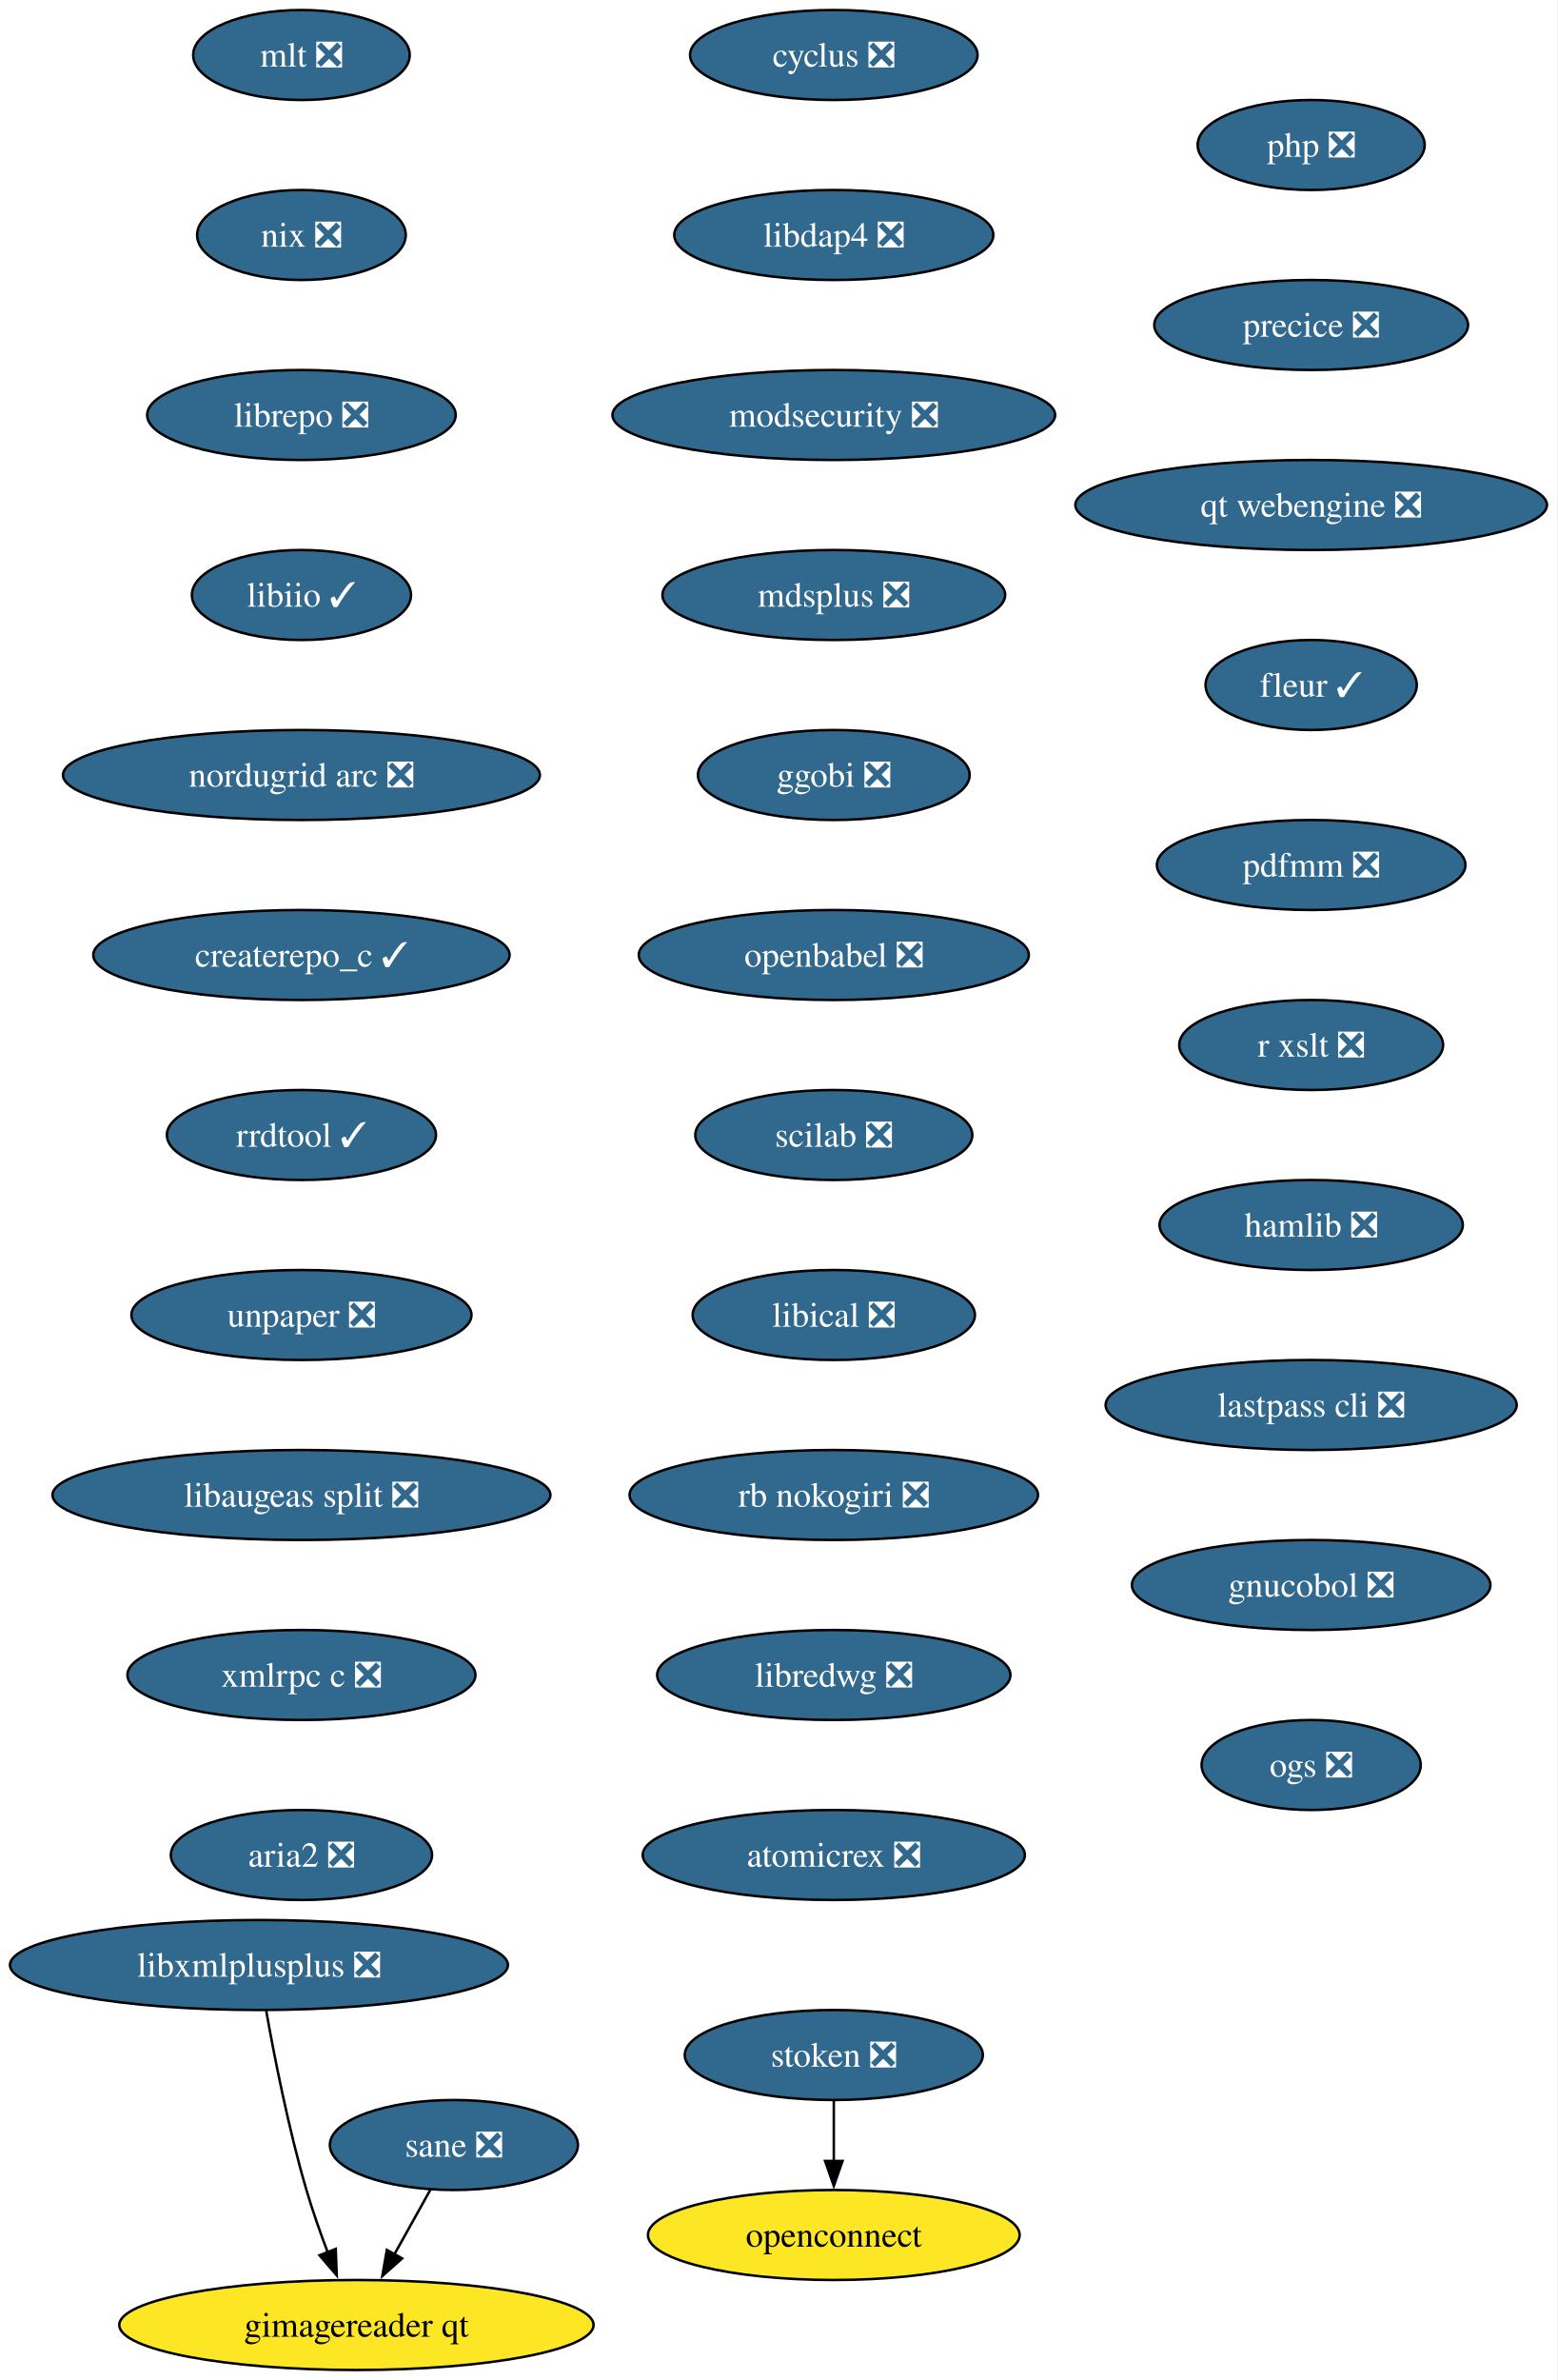
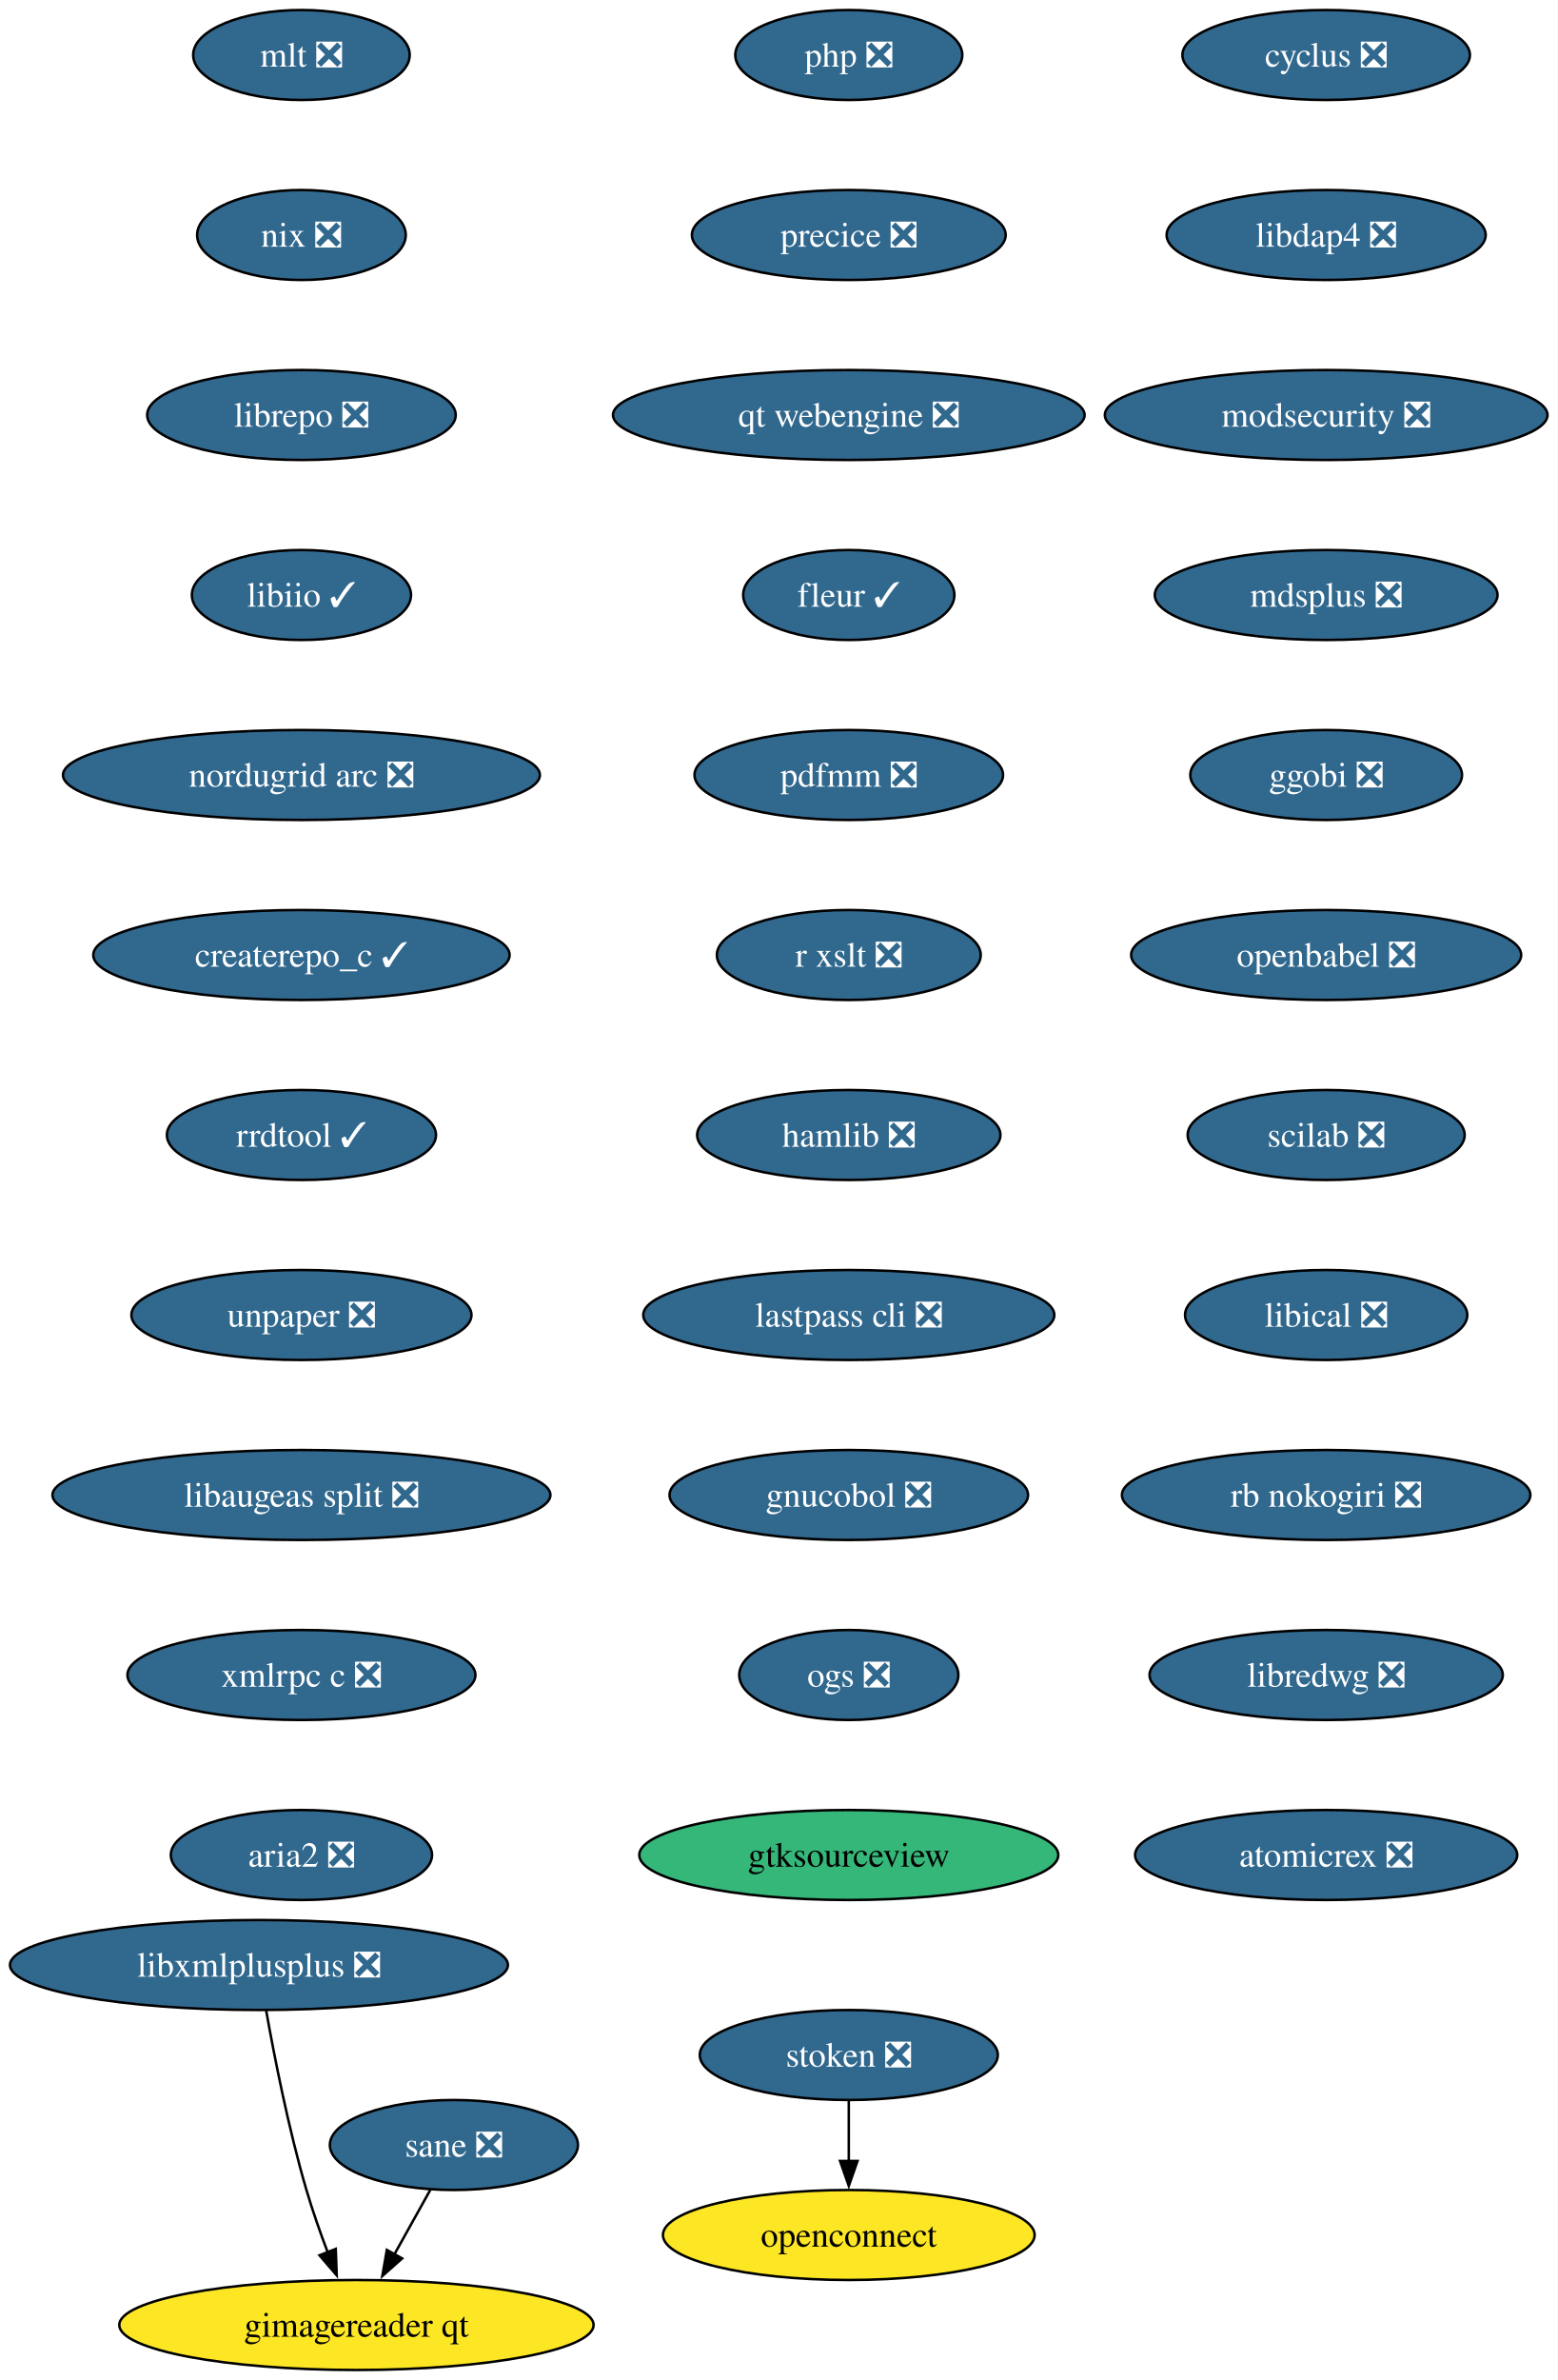
<svg xmlns="http://www.w3.org/2000/svg" xmlns:xlink="http://www.w3.org/1999/xlink" width="623pt" height="952pt" viewBox="0.00 0.00 623.00 952.00">
  <g id="graph0" class="graph" transform="scale(1 1) rotate(0) translate(4 948)">
-     <polygon fill="white" stroke="none" points="-4,4 -4,-948 618.96,-948 618.96,4 -4,4" />
+     <polygon fill="white" stroke="none" points="-4,4 -4,-948 619.17,-948 619.17,4 -4,4" />
    <g id="node1" class="node">
      <g id="a_node1">
        <a xlink:href="https://github.com/conda-forge/cyclus-feedstock/pull/109" xlink:title="cyclus ❎">
-           <ellipse fill="#31688e" stroke="black" cx="329.61" cy="-926" rx="57.52" ry="18" />
-           <text xml:space="preserve" text-anchor="middle" x="329.61" y="-921.33" font-family="Times,serif" font-size="14.00" fill="white">cyclus ❎</text>
+           <ellipse fill="#31688e" stroke="black" cx="526.61" cy="-926" rx="57.52" ry="18" />
+           <text xml:space="preserve" text-anchor="middle" x="526.61" y="-921.33" font-family="Times,serif" font-size="14.00" fill="white">cyclus ❎</text>
        </a>
      </g>
    </g>
    <g id="node2" class="node">
      <g id="a_node2">
        <a xlink:href="https://github.com/conda-forge/libdap4-feedstock/pull/47" xlink:title="libdap4 ❎">
-           <ellipse fill="#31688e" stroke="black" cx="329.61" cy="-854" rx="63.84" ry="18" />
-           <text xml:space="preserve" text-anchor="middle" x="329.61" y="-849.33" font-family="Times,serif" font-size="14.00" fill="white">libdap4 ❎</text>
+           <ellipse fill="#31688e" stroke="black" cx="526.61" cy="-854" rx="63.84" ry="18" />
+           <text xml:space="preserve" text-anchor="middle" x="526.61" y="-849.33" font-family="Times,serif" font-size="14.00" fill="white">libdap4 ❎</text>
        </a>
      </g>
    </g>
    <g id="node3" class="node">
      <g id="a_node3">
        <a xlink:href="https://github.com/conda-forge/modsecurity-feedstock/pull/14" xlink:title="modsecurity ❎">
-           <ellipse fill="#31688e" stroke="black" cx="329.61" cy="-782" rx="88.56" ry="18" />
-           <text xml:space="preserve" text-anchor="middle" x="329.61" y="-777.33" font-family="Times,serif" font-size="14.00" fill="white">modsecurity ❎</text>
+           <ellipse fill="#31688e" stroke="black" cx="526.61" cy="-782" rx="88.56" ry="18" />
+           <text xml:space="preserve" text-anchor="middle" x="526.61" y="-777.33" font-family="Times,serif" font-size="14.00" fill="white">modsecurity ❎</text>
        </a>
      </g>
    </g>
    <g id="node4" class="node">
      <g id="a_node4">
        <a xlink:href="https://github.com/conda-forge/mdsplus-feedstock/pull/77" xlink:title="mdsplus ❎">
-           <ellipse fill="#31688e" stroke="black" cx="329.61" cy="-710" rx="68.57" ry="18" />
-           <text xml:space="preserve" text-anchor="middle" x="329.61" y="-705.33" font-family="Times,serif" font-size="14.00" fill="white">mdsplus ❎</text>
+           <ellipse fill="#31688e" stroke="black" cx="526.61" cy="-710" rx="68.57" ry="18" />
+           <text xml:space="preserve" text-anchor="middle" x="526.61" y="-705.33" font-family="Times,serif" font-size="14.00" fill="white">mdsplus ❎</text>
        </a>
      </g>
    </g>
    <g id="node5" class="node">
      <g id="a_node5">
        <a xlink:href="https://github.com/conda-forge/ggobi-feedstock/pull/5" xlink:title="ggobi ❎">
-           <ellipse fill="#31688e" stroke="black" cx="329.61" cy="-638" rx="54.36" ry="18" />
-           <text xml:space="preserve" text-anchor="middle" x="329.61" y="-633.33" font-family="Times,serif" font-size="14.00" fill="white">ggobi ❎</text>
+           <ellipse fill="#31688e" stroke="black" cx="526.61" cy="-638" rx="54.36" ry="18" />
+           <text xml:space="preserve" text-anchor="middle" x="526.61" y="-633.33" font-family="Times,serif" font-size="14.00" fill="white">ggobi ❎</text>
        </a>
      </g>
    </g>
    <g id="node6" class="node">
      <g id="a_node6">
        <a xlink:href="https://github.com/conda-forge/openbabel-feedstock/pull/54" xlink:title="openbabel ❎">
-           <ellipse fill="#31688e" stroke="black" cx="329.61" cy="-566" rx="78.04" ry="18" />
-           <text xml:space="preserve" text-anchor="middle" x="329.61" y="-561.33" font-family="Times,serif" font-size="14.00" fill="white">openbabel ❎</text>
+           <ellipse fill="#31688e" stroke="black" cx="526.61" cy="-566" rx="78.04" ry="18" />
+           <text xml:space="preserve" text-anchor="middle" x="526.61" y="-561.33" font-family="Times,serif" font-size="14.00" fill="white">openbabel ❎</text>
        </a>
      </g>
    </g>
    <g id="node7" class="node">
      <g id="a_node7">
        <a xlink:href="https://github.com/conda-forge/scilab-feedstock/pull/58" xlink:title="scilab ❎">
-           <ellipse fill="#31688e" stroke="black" cx="329.61" cy="-494" rx="55.42" ry="18" />
-           <text xml:space="preserve" text-anchor="middle" x="329.61" y="-489.32" font-family="Times,serif" font-size="14.00" fill="white">scilab ❎</text>
+           <ellipse fill="#31688e" stroke="black" cx="526.61" cy="-494" rx="55.42" ry="18" />
+           <text xml:space="preserve" text-anchor="middle" x="526.61" y="-489.32" font-family="Times,serif" font-size="14.00" fill="white">scilab ❎</text>
        </a>
      </g>
    </g>
    <g id="node8" class="node">
      <g id="a_node8">
        <a xlink:href="https://github.com/conda-forge/libical-feedstock/pull/29" xlink:title="libical ❎">
-           <ellipse fill="#31688e" stroke="black" cx="329.61" cy="-422" rx="56.47" ry="18" />
-           <text xml:space="preserve" text-anchor="middle" x="329.61" y="-417.32" font-family="Times,serif" font-size="14.00" fill="white">libical ❎</text>
+           <ellipse fill="#31688e" stroke="black" cx="526.61" cy="-422" rx="56.47" ry="18" />
+           <text xml:space="preserve" text-anchor="middle" x="526.61" y="-417.32" font-family="Times,serif" font-size="14.00" fill="white">libical ❎</text>
        </a>
      </g>
    </g>
    <g id="node9" class="node">
      <g id="a_node9">
        <a xlink:href="https://github.com/conda-forge/rb-nokogiri-feedstock/pull/16" xlink:title="rb nokogiri ❎">
-           <ellipse fill="#31688e" stroke="black" cx="329.61" cy="-350" rx="81.72" ry="18" />
-           <text xml:space="preserve" text-anchor="middle" x="329.61" y="-345.32" font-family="Times,serif" font-size="14.00" fill="white">rb nokogiri ❎</text>
+           <ellipse fill="#31688e" stroke="black" cx="526.61" cy="-350" rx="81.72" ry="18" />
+           <text xml:space="preserve" text-anchor="middle" x="526.61" y="-345.32" font-family="Times,serif" font-size="14.00" fill="white">rb nokogiri ❎</text>
        </a>
      </g>
    </g>
    <g id="node10" class="node">
      <g id="a_node10">
        <a xlink:href="https://github.com/conda-forge/libredwg-feedstock/pull/93" xlink:title="libredwg ❎">
-           <ellipse fill="#31688e" stroke="black" cx="329.61" cy="-278" rx="70.68" ry="18" />
-           <text xml:space="preserve" text-anchor="middle" x="329.61" y="-273.32" font-family="Times,serif" font-size="14.00" fill="white">libredwg ❎</text>
+           <ellipse fill="#31688e" stroke="black" cx="526.61" cy="-278" rx="70.68" ry="18" />
+           <text xml:space="preserve" text-anchor="middle" x="526.61" y="-273.32" font-family="Times,serif" font-size="14.00" fill="white">libredwg ❎</text>
        </a>
      </g>
    </g>
    <g id="node11" class="node">
      <g id="a_node11">
        <a xlink:href="https://github.com/conda-forge/atomicrex-feedstock/pull/42" xlink:title="atomicrex ❎">
-           <ellipse fill="#31688e" stroke="black" cx="329.61" cy="-206" rx="76.46" ry="18" />
-           <text xml:space="preserve" text-anchor="middle" x="329.61" y="-201.32" font-family="Times,serif" font-size="14.00" fill="white">atomicrex ❎</text>
+           <ellipse fill="#31688e" stroke="black" cx="526.61" cy="-206" rx="76.46" ry="18" />
+           <text xml:space="preserve" text-anchor="middle" x="526.61" y="-201.32" font-family="Times,serif" font-size="14.00" fill="white">atomicrex ❎</text>
        </a>
      </g>
    </g>
    <g id="node12" class="node">
      <g id="a_node12">
        <a xlink:href="https://github.com/conda-forge/mlt-feedstock/pull/30" xlink:title="mlt ❎">
          <ellipse fill="#31688e" stroke="black" cx="116.61" cy="-926" rx="43.32" ry="18" />
          <text xml:space="preserve" text-anchor="middle" x="116.61" y="-921.33" font-family="Times,serif" font-size="14.00" fill="white">mlt ❎</text>
        </a>
      </g>
    </g>
    <g id="node13" class="node">
      <g id="a_node13">
        <a xlink:href="https://github.com/conda-forge/nix-feedstock/pull/32" xlink:title="nix ❎">
          <ellipse fill="#31688e" stroke="black" cx="116.61" cy="-854" rx="41.74" ry="18" />
          <text xml:space="preserve" text-anchor="middle" x="116.61" y="-849.33" font-family="Times,serif" font-size="14.00" fill="white">nix ❎</text>
        </a>
      </g>
    </g>
    <g id="node14" class="node">
      <g id="a_node14">
        <a xlink:href="https://github.com/conda-forge/librepo-feedstock/pull/38" xlink:title="librepo ❎">
          <ellipse fill="#31688e" stroke="black" cx="116.61" cy="-782" rx="61.73" ry="18" />
          <text xml:space="preserve" text-anchor="middle" x="116.61" y="-777.33" font-family="Times,serif" font-size="14.00" fill="white">librepo ❎</text>
        </a>
      </g>
    </g>
    <g id="node15" class="node">
      <g id="a_node15">
        <a xlink:href="https://github.com/conda-forge/libiio-feedstock/pull/23" xlink:title="libiio ✓">
          <ellipse fill="#31688e" stroke="black" cx="116.61" cy="-710" rx="43.84" ry="18" />
          <text xml:space="preserve" text-anchor="middle" x="116.61" y="-705.33" font-family="Times,serif" font-size="14.00" fill="white">libiio ✓</text>
        </a>
      </g>
    </g>
    <g id="node18" class="node">
      <g id="a_node18">
        <a xlink:href="https://github.com/conda-forge/nordugrid-arc-feedstock/pull/65" xlink:title="nordugrid arc ❎">
          <ellipse fill="#31688e" stroke="black" cx="116.61" cy="-638" rx="95.4" ry="18" />
          <text xml:space="preserve" text-anchor="middle" x="116.61" y="-633.33" font-family="Times,serif" font-size="14.00" fill="white">nordugrid arc ❎</text>
        </a>
      </g>
    </g>
    <g id="node16" class="node">
      <g id="a_node16">
        <a xlink:href="https://github.com/conda-forge/openconnect-feedstock" xlink:title="openconnect">
-           <ellipse fill="#fde725" stroke="black" cx="329.61" cy="-54" rx="74.36" ry="18" />
-           <text xml:space="preserve" text-anchor="middle" x="329.61" y="-49.33" font-family="Times,serif" font-size="14.00">openconnect</text>
+           <ellipse fill="#fde725" stroke="black" cx="335.61" cy="-54" rx="74.36" ry="18" />
+           <text xml:space="preserve" text-anchor="middle" x="335.61" y="-49.33" font-family="Times,serif" font-size="14.00">openconnect</text>
        </a>
      </g>
    </g>
    <g id="node17" class="node">
      <g id="a_node17">
        <a xlink:href="https://github.com/conda-forge/stoken-feedstock/pull/16" xlink:title="stoken ❎">
-           <ellipse fill="#31688e" stroke="black" cx="329.61" cy="-126" rx="59.63" ry="18" />
-           <text xml:space="preserve" text-anchor="middle" x="329.61" y="-121.33" font-family="Times,serif" font-size="14.00" fill="white">stoken ❎</text>
+           <ellipse fill="#31688e" stroke="black" cx="335.61" cy="-126" rx="59.63" ry="18" />
+           <text xml:space="preserve" text-anchor="middle" x="335.61" y="-121.33" font-family="Times,serif" font-size="14.00" fill="white">stoken ❎</text>
        </a>
      </g>
    </g>
    <g id="edge14" class="edge">
-       <path fill="none" stroke="black" d="M329.61,-107.7C329.61,-100.41 329.61,-91.73 329.61,-83.54" />
-       <polygon fill="black" stroke="black" points="333.11,-83.62 329.61,-73.62 326.11,-83.62 333.11,-83.62" />
+       <path fill="none" stroke="black" d="M335.61,-107.7C335.61,-100.41 335.61,-91.73 335.61,-83.54" />
+       <polygon fill="black" stroke="black" points="339.11,-83.62 335.61,-73.62 332.11,-83.62 339.11,-83.62" />
    </g>
    <g id="node19" class="node">
      <g id="a_node19">
        <a xlink:href="https://github.com/conda-forge/createrepo_c-feedstock/pull/46" xlink:title="createrepo_c ✓">
          <ellipse fill="#31688e" stroke="black" cx="116.61" cy="-566" rx="83.3" ry="18" />
          <text xml:space="preserve" text-anchor="middle" x="116.61" y="-561.33" font-family="Times,serif" font-size="14.00" fill="white">createrepo_c ✓</text>
        </a>
      </g>
    </g>
    <g id="node20" class="node">
      <g id="a_node20">
        <a xlink:href="https://github.com/conda-forge/rrdtool-feedstock/pull/17" xlink:title="rrdtool ✓">
          <ellipse fill="#31688e" stroke="black" cx="116.61" cy="-494" rx="53.84" ry="18" />
          <text xml:space="preserve" text-anchor="middle" x="116.61" y="-489.32" font-family="Times,serif" font-size="14.00" fill="white">rrdtool ✓</text>
        </a>
      </g>
    </g>
    <g id="node21" class="node">
      <g id="a_node21">
        <a xlink:href="https://github.com/conda-forge/unpaper-feedstock/pull/10" xlink:title="unpaper ❎">
          <ellipse fill="#31688e" stroke="black" cx="116.61" cy="-422" rx="68.04" ry="18" />
          <text xml:space="preserve" text-anchor="middle" x="116.61" y="-417.32" font-family="Times,serif" font-size="14.00" fill="white">unpaper ❎</text>
        </a>
      </g>
    </g>
    <g id="node22" class="node">
      <g id="a_node22">
        <a xlink:href="https://github.com/conda-forge/libaugeas-split-feedstock/pull/5" xlink:title="libaugeas split ❎">
          <ellipse fill="#31688e" stroke="black" cx="116.61" cy="-350" rx="99.61" ry="18" />
          <text xml:space="preserve" text-anchor="middle" x="116.61" y="-345.32" font-family="Times,serif" font-size="14.00" fill="white">libaugeas split ❎</text>
        </a>
      </g>
    </g>
    <g id="node23" class="node">
      <g id="a_node23">
        <a xlink:href="https://github.com/conda-forge/xmlrpc-c-feedstock/pull/5" xlink:title="xmlrpc c ❎">
          <ellipse fill="#31688e" stroke="black" cx="116.61" cy="-278" rx="69.62" ry="18" />
          <text xml:space="preserve" text-anchor="middle" x="116.61" y="-273.32" font-family="Times,serif" font-size="14.00" fill="white">xmlrpc c ❎</text>
        </a>
      </g>
    </g>
    <g id="node24" class="node">
      <g id="a_node24">
        <a xlink:href="https://github.com/conda-forge/aria2-feedstock/pull/13" xlink:title="aria2 ❎">
          <ellipse fill="#31688e" stroke="black" cx="116.61" cy="-206" rx="52.26" ry="18" />
          <text xml:space="preserve" text-anchor="middle" x="116.61" y="-201.32" font-family="Times,serif" font-size="14.00" fill="white">aria2 ❎</text>
        </a>
      </g>
    </g>
    <g id="node25" class="node">
      <g id="a_node25">
        <a xlink:href="https://github.com/conda-forge/php-feedstock/pull/113" xlink:title="php ❎">
-           <ellipse fill="#31688e" stroke="black" cx="520.61" cy="-890" rx="45.42" ry="18" />
-           <text xml:space="preserve" text-anchor="middle" x="520.61" y="-885.33" font-family="Times,serif" font-size="14.00" fill="white">php ❎</text>
+           <ellipse fill="#31688e" stroke="black" cx="335.61" cy="-926" rx="45.42" ry="18" />
+           <text xml:space="preserve" text-anchor="middle" x="335.61" y="-921.33" font-family="Times,serif" font-size="14.00" fill="white">php ❎</text>
        </a>
      </g>
    </g>
    <g id="node26" class="node">
      <g id="a_node26">
        <a xlink:href="https://github.com/conda-forge/precice-feedstock/pull/53" xlink:title="precice ❎">
-           <ellipse fill="#31688e" stroke="black" cx="520.61" cy="-818" rx="62.78" ry="18" />
-           <text xml:space="preserve" text-anchor="middle" x="520.61" y="-813.33" font-family="Times,serif" font-size="14.00" fill="white">precice ❎</text>
+           <ellipse fill="#31688e" stroke="black" cx="335.61" cy="-854" rx="62.78" ry="18" />
+           <text xml:space="preserve" text-anchor="middle" x="335.61" y="-849.33" font-family="Times,serif" font-size="14.00" fill="white">precice ❎</text>
        </a>
      </g>
    </g>
    <g id="node30" class="node">
      <g id="a_node30">
        <a xlink:href="https://github.com/conda-forge/qt-webengine-feedstock/pull/76" xlink:title="qt webengine ❎">
-           <ellipse fill="#31688e" stroke="black" cx="520.61" cy="-746" rx="94.35" ry="18" />
-           <text xml:space="preserve" text-anchor="middle" x="520.61" y="-741.33" font-family="Times,serif" font-size="14.00" fill="white">qt webengine ❎</text>
+           <ellipse fill="#31688e" stroke="black" cx="335.61" cy="-782" rx="94.35" ry="18" />
+           <text xml:space="preserve" text-anchor="middle" x="335.61" y="-777.33" font-family="Times,serif" font-size="14.00" fill="white">qt webengine ❎</text>
        </a>
      </g>
    </g>
    <g id="node27" class="node">
      <g id="a_node27">
        <a xlink:href="https://github.com/conda-forge/sane-feedstock/pull/36" xlink:title="sane ❎">
          <ellipse fill="#31688e" stroke="black" cx="177.61" cy="-90" rx="49.63" ry="18" />
          <text xml:space="preserve" text-anchor="middle" x="177.61" y="-85.33" font-family="Times,serif" font-size="14.00" fill="white">sane ❎</text>
        </a>
      </g>
    </g>
    <g id="node28" class="node">
      <g id="a_node28">
        <a xlink:href="https://github.com/conda-forge/gimagereader-qt-feedstock" xlink:title="gimagereader qt">
          <ellipse fill="#fde725" stroke="black" cx="138.61" cy="-18" rx="94.88" ry="18" />
          <text xml:space="preserve" text-anchor="middle" x="138.61" y="-13.32" font-family="Times,serif" font-size="14.00">gimagereader qt</text>
        </a>
      </g>
    </g>
    <g id="edge23" class="edge">
      <path fill="none" stroke="black" d="M168.17,-72.05C163.83,-64.26 158.57,-54.82 153.7,-46.08" />
      <polygon fill="black" stroke="black" points="156.9,-44.63 148.97,-37.6 150.78,-48.04 156.9,-44.63" />
    </g>
    <g id="node29" class="node">
      <g id="a_node29">
        <a xlink:href="https://github.com/conda-forge/libxmlplusplus-feedstock/pull/9" xlink:title="libxmlplusplus ❎">
          <ellipse fill="#31688e" stroke="black" cx="99.61" cy="-162" rx="99.61" ry="18" />
          <text xml:space="preserve" text-anchor="middle" x="99.61" y="-157.32" font-family="Times,serif" font-size="14.00" fill="white">libxmlplusplus ❎</text>
        </a>
      </g>
    </g>
    <g id="edge24" class="edge">
      <path fill="none" stroke="black" d="M102.5,-143.75C105.71,-125.68 111.4,-96.56 118.61,-72 121.02,-63.79 124.1,-55.04 127.12,-47.06" />
      <polygon fill="black" stroke="black" points="130.34,-48.44 130.72,-37.85 123.82,-45.89 130.34,-48.44" />
    </g>
    <g id="node31" class="node">
      <g id="a_node31">
        <a xlink:href="https://github.com/conda-forge/fleur-feedstock/pull/26" xlink:title="fleur ✓">
-           <ellipse fill="#31688e" stroke="black" cx="520.61" cy="-674" rx="42.26" ry="18" />
-           <text xml:space="preserve" text-anchor="middle" x="520.61" y="-669.33" font-family="Times,serif" font-size="14.00" fill="white">fleur ✓</text>
+           <ellipse fill="#31688e" stroke="black" cx="335.61" cy="-710" rx="42.26" ry="18" />
+           <text xml:space="preserve" text-anchor="middle" x="335.61" y="-705.33" font-family="Times,serif" font-size="14.00" fill="white">fleur ✓</text>
        </a>
      </g>
    </g>
    <g id="node32" class="node">
      <g id="a_node32">
        <a xlink:href="https://github.com/conda-forge/pdfmm-feedstock/pull/9" xlink:title="pdfmm ❎">
-           <ellipse fill="#31688e" stroke="black" cx="520.61" cy="-602" rx="61.73" ry="18" />
-           <text xml:space="preserve" text-anchor="middle" x="520.61" y="-597.33" font-family="Times,serif" font-size="14.00" fill="white">pdfmm ❎</text>
+           <ellipse fill="#31688e" stroke="black" cx="335.61" cy="-638" rx="61.73" ry="18" />
+           <text xml:space="preserve" text-anchor="middle" x="335.61" y="-633.33" font-family="Times,serif" font-size="14.00" fill="white">pdfmm ❎</text>
        </a>
      </g>
    </g>
    <g id="node33" class="node">
      <g id="a_node33">
        <a xlink:href="https://github.com/conda-forge/r-xslt-feedstock/pull/14" xlink:title="r xslt ❎">
-           <ellipse fill="#31688e" stroke="black" cx="520.61" cy="-530" rx="52.79" ry="18" />
-           <text xml:space="preserve" text-anchor="middle" x="520.61" y="-525.33" font-family="Times,serif" font-size="14.00" fill="white">r xslt ❎</text>
+           <ellipse fill="#31688e" stroke="black" cx="335.61" cy="-566" rx="52.79" ry="18" />
+           <text xml:space="preserve" text-anchor="middle" x="335.61" y="-561.33" font-family="Times,serif" font-size="14.00" fill="white">r xslt ❎</text>
        </a>
      </g>
    </g>
    <g id="node34" class="node">
      <g id="a_node34">
        <a xlink:href="https://github.com/conda-forge/hamlib-feedstock/pull/21" xlink:title="hamlib ❎">
-           <ellipse fill="#31688e" stroke="black" cx="520.61" cy="-458" rx="60.68" ry="18" />
-           <text xml:space="preserve" text-anchor="middle" x="520.61" y="-453.32" font-family="Times,serif" font-size="14.00" fill="white">hamlib ❎</text>
+           <ellipse fill="#31688e" stroke="black" cx="335.61" cy="-494" rx="60.68" ry="18" />
+           <text xml:space="preserve" text-anchor="middle" x="335.61" y="-489.32" font-family="Times,serif" font-size="14.00" fill="white">hamlib ❎</text>
        </a>
      </g>
    </g>
    <g id="node35" class="node">
      <g id="a_node35">
        <a xlink:href="https://github.com/conda-forge/lastpass-cli-feedstock/pull/10" xlink:title="lastpass cli ❎">
-           <ellipse fill="#31688e" stroke="black" cx="520.61" cy="-386" rx="82.25" ry="18" />
-           <text xml:space="preserve" text-anchor="middle" x="520.61" y="-381.32" font-family="Times,serif" font-size="14.00" fill="white">lastpass cli ❎</text>
+           <ellipse fill="#31688e" stroke="black" cx="335.61" cy="-422" rx="82.25" ry="18" />
+           <text xml:space="preserve" text-anchor="middle" x="335.61" y="-417.32" font-family="Times,serif" font-size="14.00" fill="white">lastpass cli ❎</text>
        </a>
      </g>
    </g>
    <g id="node36" class="node">
      <g id="a_node36">
        <a xlink:href="https://github.com/conda-forge/gnucobol-feedstock/pull/6" xlink:title="gnucobol ❎">
-           <ellipse fill="#31688e" stroke="black" cx="520.61" cy="-314" rx="71.73" ry="18" />
-           <text xml:space="preserve" text-anchor="middle" x="520.61" y="-309.32" font-family="Times,serif" font-size="14.00" fill="white">gnucobol ❎</text>
+           <ellipse fill="#31688e" stroke="black" cx="335.61" cy="-350" rx="71.73" ry="18" />
+           <text xml:space="preserve" text-anchor="middle" x="335.61" y="-345.32" font-family="Times,serif" font-size="14.00" fill="white">gnucobol ❎</text>
        </a>
      </g>
    </g>
    <g id="node37" class="node">
      <g id="a_node37">
        <a xlink:href="https://github.com/conda-forge/ogs-feedstock/pull/24" xlink:title="ogs ❎">
-           <ellipse fill="#31688e" stroke="black" cx="520.61" cy="-242" rx="43.84" ry="18" />
-           <text xml:space="preserve" text-anchor="middle" x="520.61" y="-237.32" font-family="Times,serif" font-size="14.00" fill="white">ogs ❎</text>
+           <ellipse fill="#31688e" stroke="black" cx="335.61" cy="-278" rx="43.84" ry="18" />
+           <text xml:space="preserve" text-anchor="middle" x="335.61" y="-273.32" font-family="Times,serif" font-size="14.00" fill="white">ogs ❎</text>
+         </a>
+       </g>
+     </g>
+     <g id="node38" class="node">
+       <g id="a_node38">
+         <a xlink:href="https://github.com/conda-forge/gtksourceview-feedstock" xlink:title="gtksourceview">
+           <ellipse fill="#35b779" stroke="black" cx="335.61" cy="-206" rx="83.83" ry="18" />
+           <text xml:space="preserve" text-anchor="middle" x="335.61" y="-201.32" font-family="Times,serif" font-size="14.00">gtksourceview</text>
        </a>
      </g>
    </g>
  </g>
</svg>
